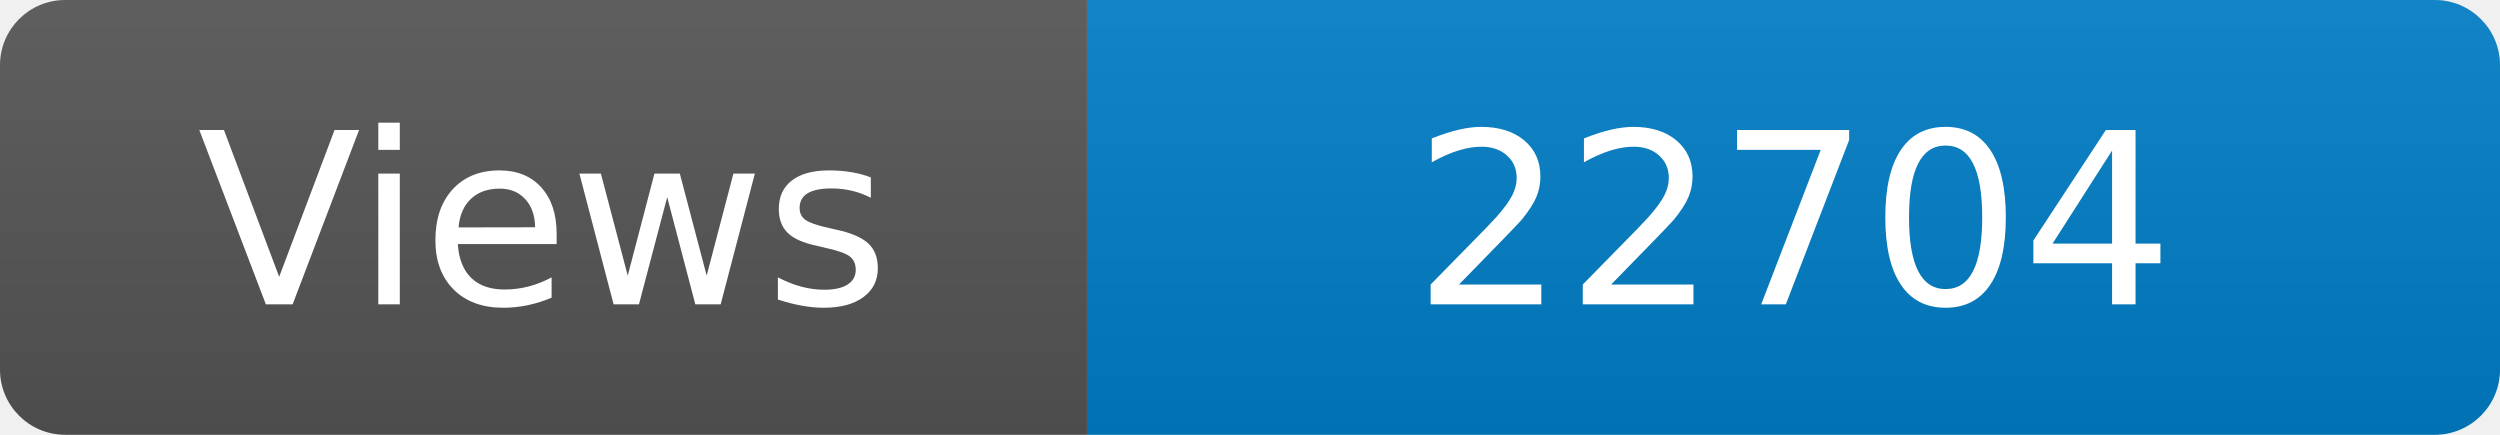
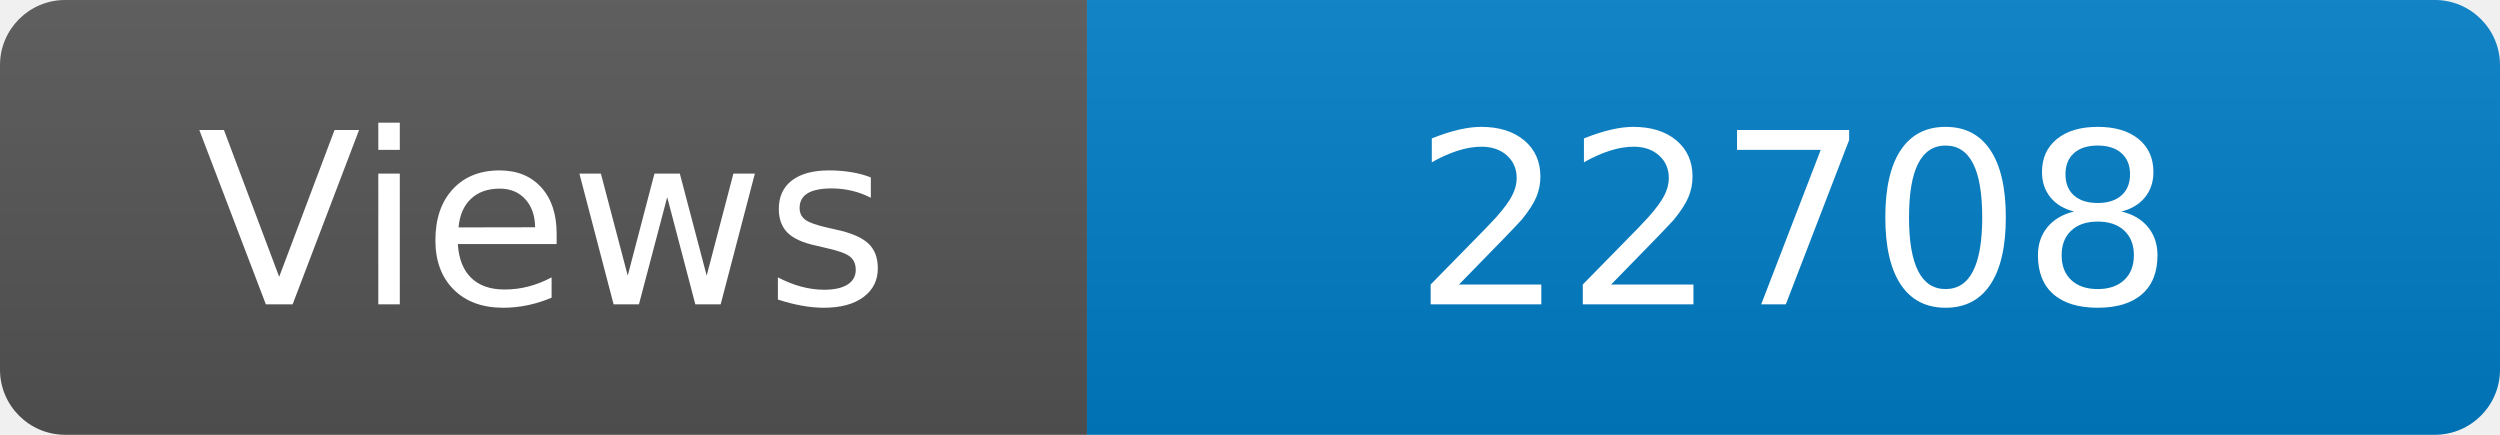
<svg xmlns="http://www.w3.org/2000/svg" width="115" height="20" role="img" aria-label="Maintained?: yes">
  <linearGradient id="s" x2="0" y2="100%">
    <stop offset="0" stop-color="#bbb" stop-opacity=".1" />
    <stop offset="1" stop-opacity=".1" />
  </linearGradient>
  <clipPath id="r">
    <rect width="115" height="20" rx="3" fill="#fff" />
  </clipPath>
  <g clip-path="url(#r)">
    <rect width="50" height="20" fill="#555" />
    <rect x="50" width="160" height="20" fill="#007ec6" />
    <rect width="115" height="20" fill="url(#s)" />
  </g>
  <g fill="#fff" text-anchor="middle" font-family="Verdana,Geneva,DejaVu Sans,sans-serif" font-size="110">
    <text x="250" y="140" transform="scale(.1)" fill="#fff">Views</text>
-     <text x="825" y="140" transform="scale(.1)" fill="#fff">22704</text>
+     <text x="825" y="140" transform="scale(.1)" fill="#fff">22708</text>
  </g>
</svg>
